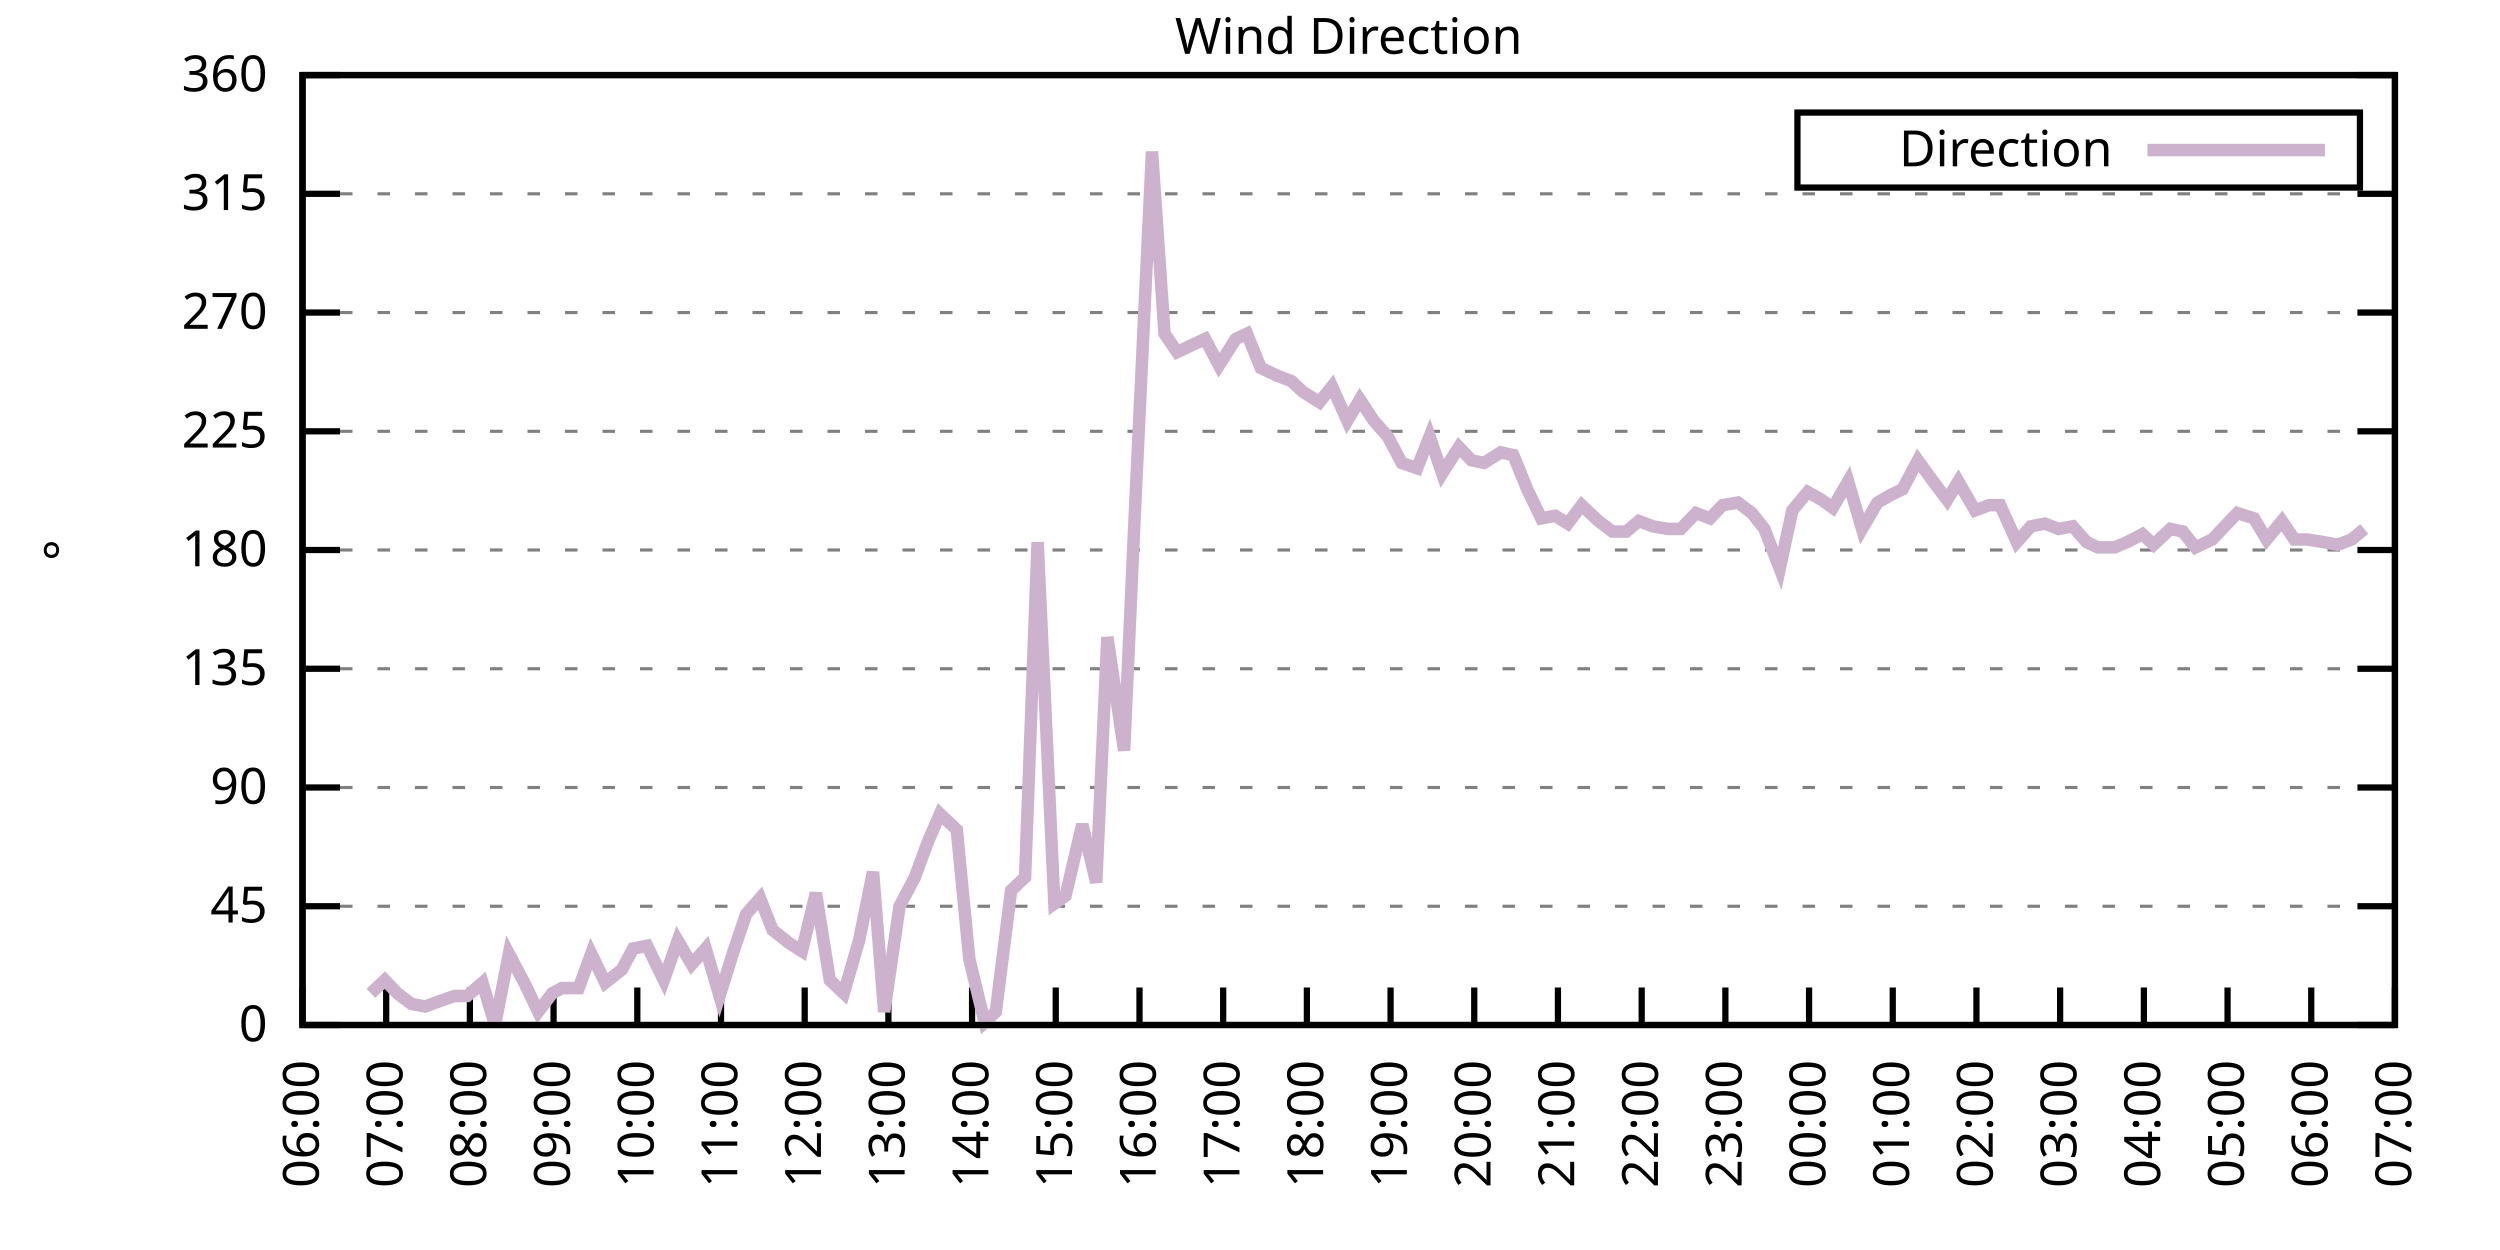
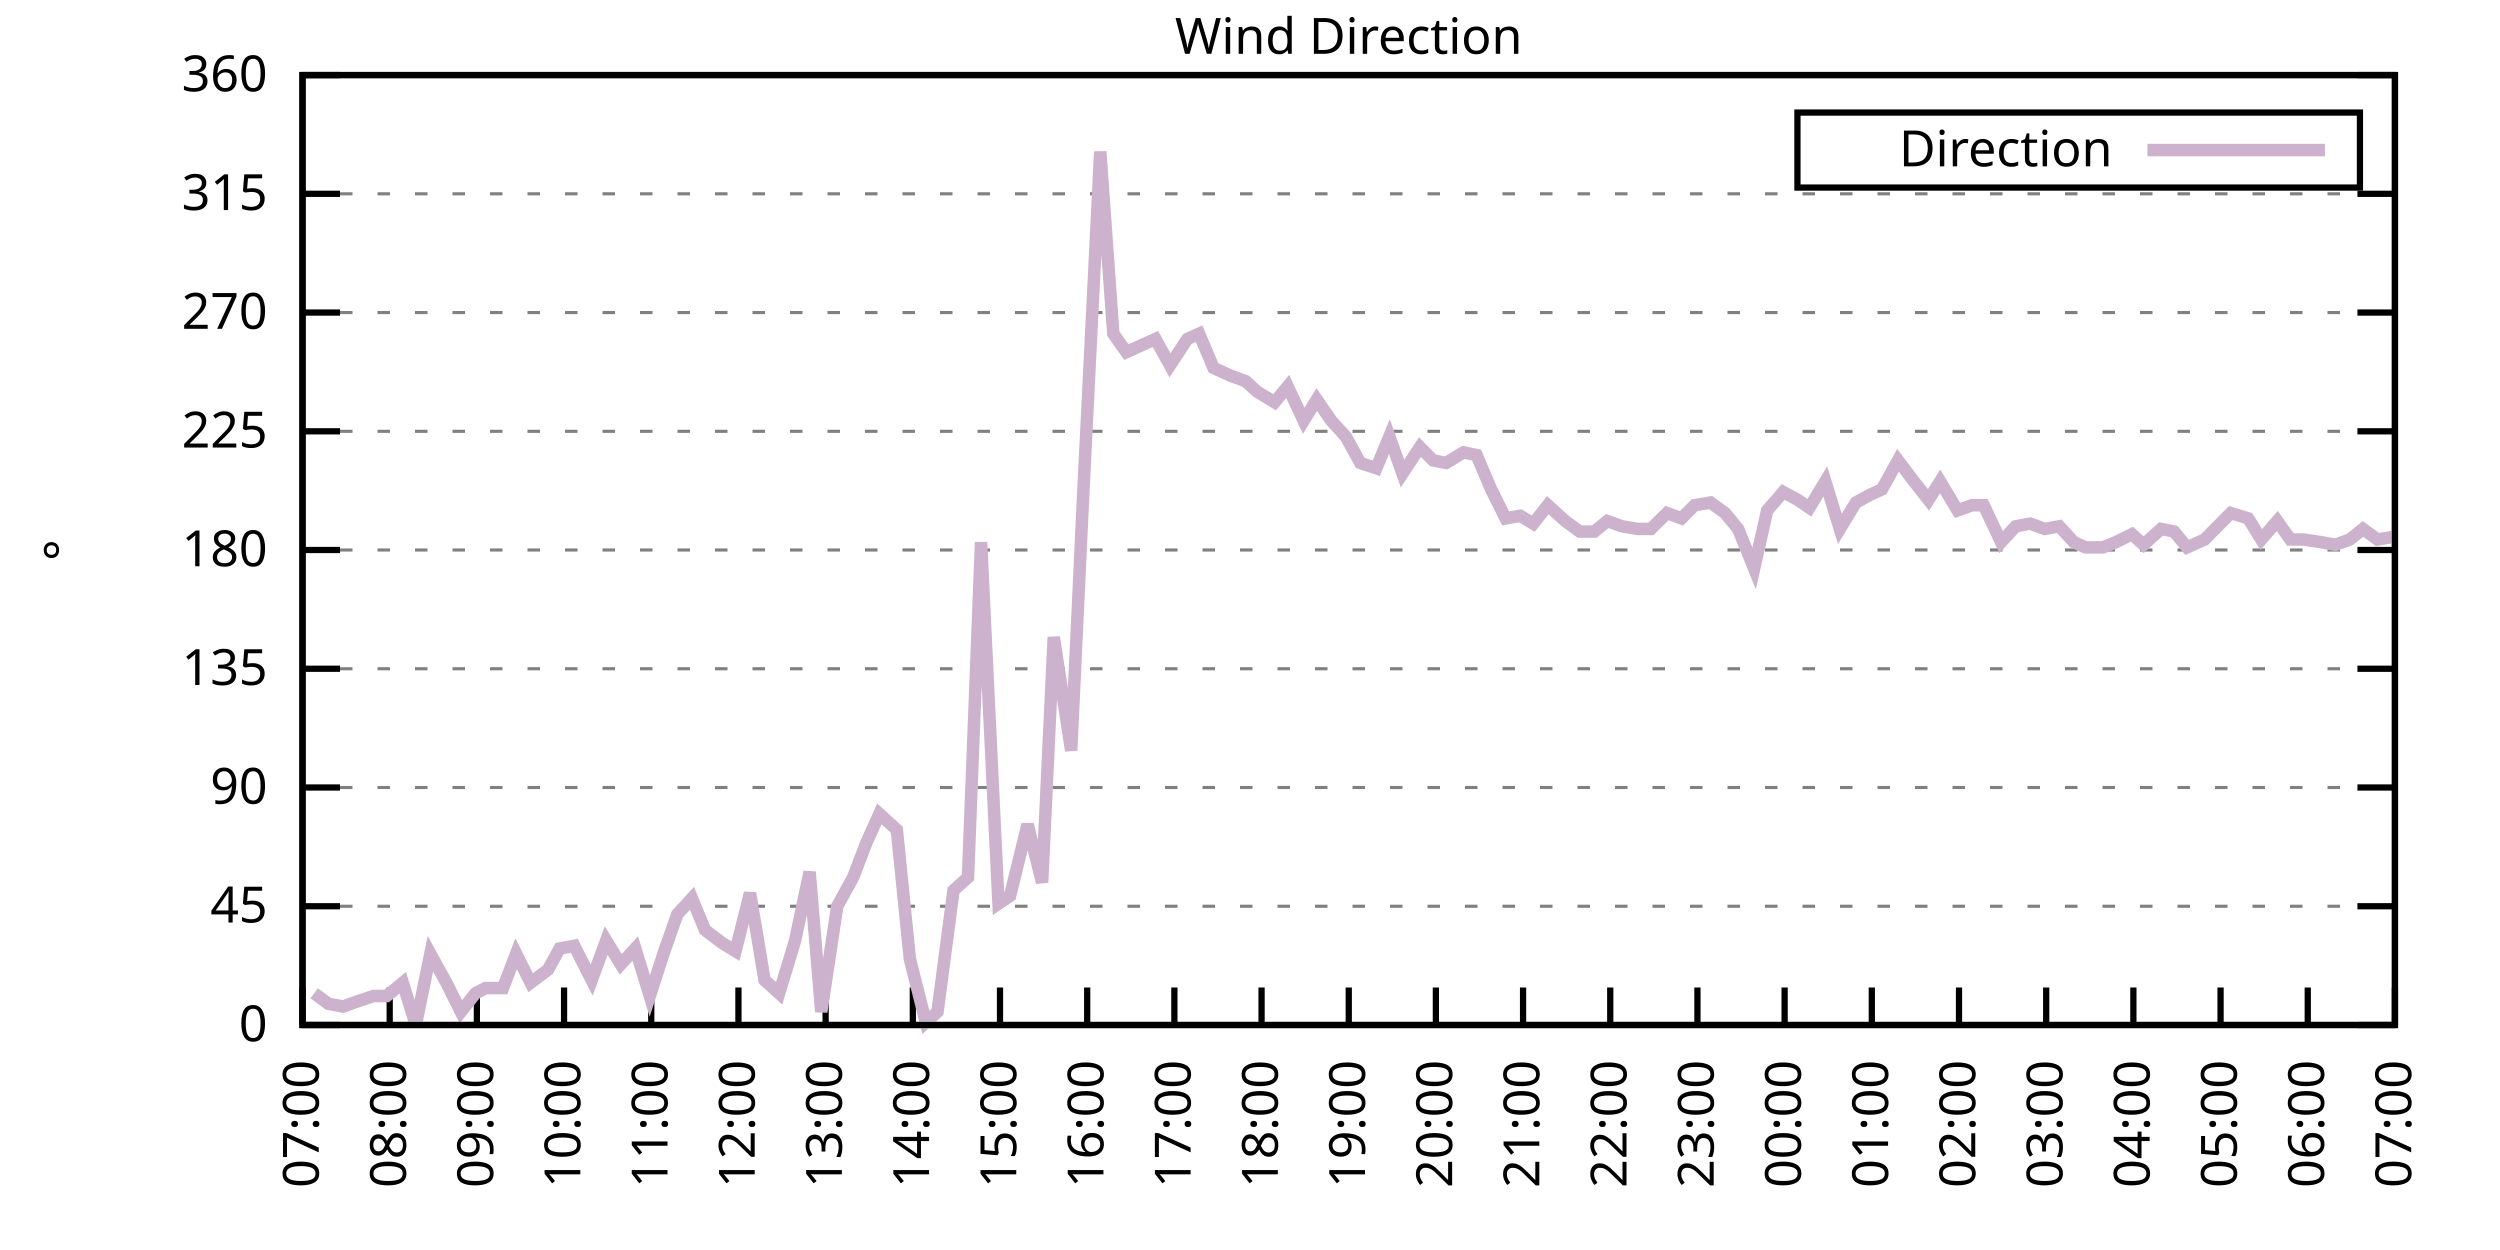
<svg xmlns="http://www.w3.org/2000/svg" xmlns:xlink="http://www.w3.org/1999/xlink" width="400" height="200" viewBox="0 0 400 200">
  <g id="gnuplot_canvas">
    <rect x="0" y="0" width="400" height="200" fill="none" />
    <defs>
      <circle id="gpDot" r="0.5" stroke-width="0.5" stroke="currentColor" />
      <path id="gpPt0" stroke-width="0.333" stroke="currentColor" d="M-1,0 h2 M0,-1 v2" />
      <path id="gpPt1" stroke-width="0.333" stroke="currentColor" d="M-1,-1 L1,1 M1,-1 L-1,1" />
      <path id="gpPt2" stroke-width="0.333" stroke="currentColor" d="M-1,0 L1,0 M0,-1 L0,1 M-1,-1 L1,1 M-1,1 L1,-1" />
      <rect id="gpPt3" stroke-width="0.333" stroke="currentColor" x="-1" y="-1" width="2" height="2" />
      <rect id="gpPt4" stroke-width="0.333" stroke="currentColor" fill="currentColor" x="-1" y="-1" width="2" height="2" />
      <circle id="gpPt5" stroke-width="0.333" stroke="currentColor" cx="0" cy="0" r="1" />
      <use xlink:href="#gpPt5" id="gpPt6" fill="currentColor" stroke="none" />
      <path id="gpPt7" stroke-width="0.333" stroke="currentColor" d="M0,-1.33 L-1.33,0.67 L1.33,0.67 z" />
      <use xlink:href="#gpPt7" id="gpPt8" fill="currentColor" stroke="none" />
      <use xlink:href="#gpPt7" id="gpPt9" stroke="currentColor" transform="rotate(180)" />
      <use xlink:href="#gpPt9" id="gpPt10" fill="currentColor" stroke="none" />
      <use xlink:href="#gpPt3" id="gpPt11" stroke="currentColor" transform="rotate(45)" />
      <use xlink:href="#gpPt11" id="gpPt12" fill="currentColor" stroke="none" />
      <path id="gpPt13" stroke-width="0.333" stroke="currentColor" d="M0,1.330 L1.265,0.411 L0.782,-1.067 L-0.782,-1.076 L-1.265,0.411 z" />
      <use xlink:href="#gpPt13" id="gpPt14" fill="currentColor" stroke="none" />
      <filter id="textbox" filterUnits="objectBoundingBox" x="0" y="0" height="1" width="1">
        <feFlood flood-color="white" flood-opacity="1" result="bgnd" />
        <feComposite in="SourceGraphic" in2="bgnd" operator="atop" />
      </filter>
      <filter id="greybox" filterUnits="objectBoundingBox" x="0" y="0" height="1" width="1">
        <feFlood flood-color="lightgrey" flood-opacity="1" result="grey" />
        <feComposite in="SourceGraphic" in2="grey" operator="atop" />
      </filter>
    </defs>
    <g fill="none" color="white" stroke="currentColor" stroke-width="1.00" stroke-linecap="butt" stroke-linejoin="miter">
</g>
    <g fill="none" color="black" stroke="currentColor" stroke-width="1.00" stroke-linecap="butt" stroke-linejoin="miter">
      <g stroke="none" shape-rendering="crispEdges">
        <polygon fill="rgb(255, 255, 255)" points="48.40,164.00 383.18,164.00 383.18,12.02 48.40,12.02 " />
      </g>
    </g>
    <g fill="none" color="black" stroke="currentColor" stroke-width="1.00" stroke-linecap="butt" stroke-linejoin="miter">
</g>
    <g fill="none" color="black" stroke="black" stroke-width="0.50" stroke-linecap="butt" stroke-linejoin="miter">
</g>
    <g fill="none" color="gray" stroke="currentColor" stroke-width="0.50" stroke-linecap="butt" stroke-linejoin="miter">
      <path stroke="gray" stroke-dasharray="2,4" class="gridline" d="M48.40,164.00 L383.19,164.00  " />
    </g>
    <g fill="none" color="gray" stroke="gray" stroke-width="1.00" stroke-linecap="butt" stroke-linejoin="miter">
</g>
    <g fill="none" color="black" stroke="currentColor" stroke-width="1.00" stroke-linecap="butt" stroke-linejoin="miter">
      <path stroke="black" d="M48.40,164.00 L54.40,164.00 M383.19,164.00 L377.19,164.00  " />
      <g transform="translate(42.80,166.60)" stroke="none" fill="black" font-family="Sans" font-size="8.00" text-anchor="end">
        <text>
          <tspan font-family="Sans"> 0</tspan>
        </text>
      </g>
    </g>
    <g fill="none" color="black" stroke="currentColor" stroke-width="1.00" stroke-linecap="butt" stroke-linejoin="miter">
</g>
    <g fill="none" color="black" stroke="black" stroke-width="0.50" stroke-linecap="butt" stroke-linejoin="miter">
</g>
    <g fill="none" color="gray" stroke="currentColor" stroke-width="0.50" stroke-linecap="butt" stroke-linejoin="miter">
      <path stroke="gray" stroke-dasharray="2,4" class="gridline" d="M48.40,145.00 L383.19,145.00  " />
    </g>
    <g fill="none" color="gray" stroke="gray" stroke-width="1.00" stroke-linecap="butt" stroke-linejoin="miter">
</g>
    <g fill="none" color="black" stroke="currentColor" stroke-width="1.00" stroke-linecap="butt" stroke-linejoin="miter">
      <path stroke="black" d="M48.40,145.00 L54.40,145.00 M383.19,145.00 L377.19,145.00  " />
      <g transform="translate(42.80,147.60)" stroke="none" fill="black" font-family="Sans" font-size="8.00" text-anchor="end">
        <text>
          <tspan font-family="Sans"> 45</tspan>
        </text>
      </g>
    </g>
    <g fill="none" color="black" stroke="currentColor" stroke-width="1.00" stroke-linecap="butt" stroke-linejoin="miter">
</g>
    <g fill="none" color="black" stroke="black" stroke-width="0.50" stroke-linecap="butt" stroke-linejoin="miter">
</g>
    <g fill="none" color="gray" stroke="currentColor" stroke-width="0.50" stroke-linecap="butt" stroke-linejoin="miter">
      <path stroke="gray" stroke-dasharray="2,4" class="gridline" d="M48.40,126.00 L383.19,126.00  " />
    </g>
    <g fill="none" color="gray" stroke="gray" stroke-width="1.00" stroke-linecap="butt" stroke-linejoin="miter">
</g>
    <g fill="none" color="black" stroke="currentColor" stroke-width="1.00" stroke-linecap="butt" stroke-linejoin="miter">
      <path stroke="black" d="M48.40,126.00 L54.40,126.00 M383.19,126.00 L377.19,126.00  " />
      <g transform="translate(42.80,128.60)" stroke="none" fill="black" font-family="Sans" font-size="8.00" text-anchor="end">
        <text>
          <tspan font-family="Sans"> 90</tspan>
        </text>
      </g>
    </g>
    <g fill="none" color="black" stroke="currentColor" stroke-width="1.00" stroke-linecap="butt" stroke-linejoin="miter">
</g>
    <g fill="none" color="black" stroke="black" stroke-width="0.50" stroke-linecap="butt" stroke-linejoin="miter">
</g>
    <g fill="none" color="gray" stroke="currentColor" stroke-width="0.50" stroke-linecap="butt" stroke-linejoin="miter">
      <path stroke="gray" stroke-dasharray="2,4" class="gridline" d="M48.40,107.00 L383.19,107.00  " />
    </g>
    <g fill="none" color="gray" stroke="gray" stroke-width="1.00" stroke-linecap="butt" stroke-linejoin="miter">
</g>
    <g fill="none" color="black" stroke="currentColor" stroke-width="1.00" stroke-linecap="butt" stroke-linejoin="miter">
      <path stroke="black" d="M48.40,107.00 L54.40,107.00 M383.19,107.00 L377.19,107.00  " />
      <g transform="translate(42.80,109.60)" stroke="none" fill="black" font-family="Sans" font-size="8.00" text-anchor="end">
        <text>
          <tspan font-family="Sans"> 135</tspan>
        </text>
      </g>
    </g>
    <g fill="none" color="black" stroke="currentColor" stroke-width="1.00" stroke-linecap="butt" stroke-linejoin="miter">
</g>
    <g fill="none" color="black" stroke="black" stroke-width="0.50" stroke-linecap="butt" stroke-linejoin="miter">
</g>
    <g fill="none" color="gray" stroke="currentColor" stroke-width="0.50" stroke-linecap="butt" stroke-linejoin="miter">
      <path stroke="gray" stroke-dasharray="2,4" class="gridline" d="M48.40,88.00 L383.19,88.00  " />
    </g>
    <g fill="none" color="gray" stroke="gray" stroke-width="1.00" stroke-linecap="butt" stroke-linejoin="miter">
</g>
    <g fill="none" color="black" stroke="currentColor" stroke-width="1.00" stroke-linecap="butt" stroke-linejoin="miter">
      <path stroke="black" d="M48.40,88.00 L54.40,88.00 M383.19,88.00 L377.19,88.00  " />
      <g transform="translate(42.80,90.60)" stroke="none" fill="black" font-family="Sans" font-size="8.00" text-anchor="end">
        <text>
          <tspan font-family="Sans"> 180</tspan>
        </text>
      </g>
    </g>
    <g fill="none" color="black" stroke="currentColor" stroke-width="1.00" stroke-linecap="butt" stroke-linejoin="miter">
</g>
    <g fill="none" color="black" stroke="black" stroke-width="0.50" stroke-linecap="butt" stroke-linejoin="miter">
</g>
    <g fill="none" color="gray" stroke="currentColor" stroke-width="0.50" stroke-linecap="butt" stroke-linejoin="miter">
      <path stroke="gray" stroke-dasharray="2,4" class="gridline" d="M48.40,69.01 L383.19,69.01  " />
    </g>
    <g fill="none" color="gray" stroke="gray" stroke-width="1.00" stroke-linecap="butt" stroke-linejoin="miter">
</g>
    <g fill="none" color="black" stroke="currentColor" stroke-width="1.00" stroke-linecap="butt" stroke-linejoin="miter">
      <path stroke="black" d="M48.40,69.01 L54.40,69.01 M383.19,69.01 L377.19,69.01  " />
      <g transform="translate(42.80,71.61)" stroke="none" fill="black" font-family="Sans" font-size="8.00" text-anchor="end">
        <text>
          <tspan font-family="Sans"> 225</tspan>
        </text>
      </g>
    </g>
    <g fill="none" color="black" stroke="currentColor" stroke-width="1.00" stroke-linecap="butt" stroke-linejoin="miter">
</g>
    <g fill="none" color="black" stroke="black" stroke-width="0.50" stroke-linecap="butt" stroke-linejoin="miter">
</g>
    <g fill="none" color="gray" stroke="currentColor" stroke-width="0.50" stroke-linecap="butt" stroke-linejoin="miter">
      <path stroke="gray" stroke-dasharray="2,4" class="gridline" d="M48.40,50.01 L383.19,50.01  " />
    </g>
    <g fill="none" color="gray" stroke="gray" stroke-width="1.00" stroke-linecap="butt" stroke-linejoin="miter">
</g>
    <g fill="none" color="black" stroke="currentColor" stroke-width="1.00" stroke-linecap="butt" stroke-linejoin="miter">
      <path stroke="black" d="M48.40,50.01 L54.40,50.01 M383.19,50.01 L377.19,50.01  " />
      <g transform="translate(42.80,52.61)" stroke="none" fill="black" font-family="Sans" font-size="8.00" text-anchor="end">
        <text>
          <tspan font-family="Sans"> 270</tspan>
        </text>
      </g>
    </g>
    <g fill="none" color="black" stroke="currentColor" stroke-width="1.00" stroke-linecap="butt" stroke-linejoin="miter">
</g>
    <g fill="none" color="black" stroke="black" stroke-width="0.50" stroke-linecap="butt" stroke-linejoin="miter">
</g>
    <g fill="none" color="gray" stroke="currentColor" stroke-width="0.50" stroke-linecap="butt" stroke-linejoin="miter">
      <path stroke="gray" stroke-dasharray="2,4" class="gridline" d="M48.40,31.01 L383.19,31.01  " />
    </g>
    <g fill="none" color="gray" stroke="gray" stroke-width="1.00" stroke-linecap="butt" stroke-linejoin="miter">
</g>
    <g fill="none" color="black" stroke="currentColor" stroke-width="1.00" stroke-linecap="butt" stroke-linejoin="miter">
      <path stroke="black" d="M48.40,31.01 L54.40,31.01 M383.19,31.01 L377.19,31.01  " />
      <g transform="translate(42.80,33.61)" stroke="none" fill="black" font-family="Sans" font-size="8.00" text-anchor="end">
        <text>
          <tspan font-family="Sans"> 315</tspan>
        </text>
      </g>
    </g>
    <g fill="none" color="black" stroke="currentColor" stroke-width="1.00" stroke-linecap="butt" stroke-linejoin="miter">
</g>
    <g fill="none" color="black" stroke="black" stroke-width="0.50" stroke-linecap="butt" stroke-linejoin="miter">
</g>
    <g fill="none" color="gray" stroke="currentColor" stroke-width="0.50" stroke-linecap="butt" stroke-linejoin="miter">
      <path stroke="gray" stroke-dasharray="2,4" class="gridline" d="M48.40,12.01 L383.19,12.01  " />
    </g>
    <g fill="none" color="gray" stroke="gray" stroke-width="1.00" stroke-linecap="butt" stroke-linejoin="miter">
</g>
    <g fill="none" color="black" stroke="currentColor" stroke-width="1.00" stroke-linecap="butt" stroke-linejoin="miter">
      <path stroke="black" d="M48.40,12.01 L54.40,12.01 M383.19,12.01 L377.19,12.01  " />
      <g transform="translate(42.80,14.61)" stroke="none" fill="black" font-family="Sans" font-size="8.00" text-anchor="end">
        <text>
          <tspan font-family="Sans"> 360</tspan>
        </text>
      </g>
    </g>
    <g fill="none" color="black" stroke="currentColor" stroke-width="1.00" stroke-linecap="butt" stroke-linejoin="miter">
      <path stroke="black" d="M48.40,164.00 L48.40,158.00  " />
      <g transform="translate(51.00,169.60) rotate(270.00)" stroke="none" fill="black" font-family="Sans" font-size="8.00" text-anchor="end">
        <text>
-           <tspan font-family="Sans">06:00</tspan>
-         </text>
-       </g>
-     </g>
-     <g fill="none" color="black" stroke="currentColor" stroke-width="1.00" stroke-linecap="butt" stroke-linejoin="miter">
-       <path stroke="black" d="M61.79,164.00 L61.79,158.00  " />
-       <g transform="translate(64.39,169.60) rotate(270.00)" stroke="none" fill="black" font-family="Sans" font-size="8.00" text-anchor="end">
-         <text>
          <tspan font-family="Sans">07:00</tspan>
        </text>
      </g>
    </g>
    <g fill="none" color="black" stroke="currentColor" stroke-width="1.00" stroke-linecap="butt" stroke-linejoin="miter">
-       <path stroke="black" d="M75.18,164.00 L75.18,158.00  " />
-       <g transform="translate(77.78,169.60) rotate(270.00)" stroke="none" fill="black" font-family="Sans" font-size="8.00" text-anchor="end">
+       <path stroke="black" d="M62.35,164.00 L62.35,158.00  " />
+       <g transform="translate(64.95,169.60) rotate(270.00)" stroke="none" fill="black" font-family="Sans" font-size="8.00" text-anchor="end">
        <text>
          <tspan font-family="Sans">08:00</tspan>
        </text>
      </g>
    </g>
    <g fill="none" color="black" stroke="currentColor" stroke-width="1.00" stroke-linecap="butt" stroke-linejoin="miter">
-       <path stroke="black" d="M88.57,164.00 L88.57,158.00  " />
-       <g transform="translate(91.17,169.60) rotate(270.00)" stroke="none" fill="black" font-family="Sans" font-size="8.00" text-anchor="end">
+       <path stroke="black" d="M76.30,164.00 L76.30,158.00  " />
+       <g transform="translate(78.90,169.60) rotate(270.00)" stroke="none" fill="black" font-family="Sans" font-size="8.00" text-anchor="end">
        <text>
          <tspan font-family="Sans">09:00</tspan>
        </text>
      </g>
    </g>
    <g fill="none" color="black" stroke="currentColor" stroke-width="1.00" stroke-linecap="butt" stroke-linejoin="miter">
-       <path stroke="black" d="M101.97,164.00 L101.97,158.00  " />
-       <g transform="translate(104.57,169.60) rotate(270.00)" stroke="none" fill="black" font-family="Sans" font-size="8.00" text-anchor="end">
+       <path stroke="black" d="M90.25,164.00 L90.25,158.00  " />
+       <g transform="translate(92.85,169.60) rotate(270.00)" stroke="none" fill="black" font-family="Sans" font-size="8.00" text-anchor="end">
        <text>
          <tspan font-family="Sans">10:00</tspan>
        </text>
      </g>
    </g>
    <g fill="none" color="black" stroke="currentColor" stroke-width="1.00" stroke-linecap="butt" stroke-linejoin="miter">
-       <path stroke="black" d="M115.36,164.00 L115.36,158.00  " />
-       <g transform="translate(117.96,169.60) rotate(270.00)" stroke="none" fill="black" font-family="Sans" font-size="8.00" text-anchor="end">
+       <path stroke="black" d="M104.20,164.00 L104.20,158.00  " />
+       <g transform="translate(106.80,169.60) rotate(270.00)" stroke="none" fill="black" font-family="Sans" font-size="8.00" text-anchor="end">
        <text>
          <tspan font-family="Sans">11:00</tspan>
        </text>
      </g>
    </g>
    <g fill="none" color="black" stroke="currentColor" stroke-width="1.00" stroke-linecap="butt" stroke-linejoin="miter">
-       <path stroke="black" d="M128.75,164.00 L128.75,158.00  " />
-       <g transform="translate(131.35,169.60) rotate(270.00)" stroke="none" fill="black" font-family="Sans" font-size="8.00" text-anchor="end">
+       <path stroke="black" d="M118.15,164.00 L118.15,158.00  " />
+       <g transform="translate(120.75,169.60) rotate(270.00)" stroke="none" fill="black" font-family="Sans" font-size="8.00" text-anchor="end">
        <text>
          <tspan font-family="Sans">12:00</tspan>
        </text>
      </g>
    </g>
    <g fill="none" color="black" stroke="currentColor" stroke-width="1.00" stroke-linecap="butt" stroke-linejoin="miter">
-       <path stroke="black" d="M142.14,164.00 L142.14,158.00  " />
-       <g transform="translate(144.74,169.60) rotate(270.00)" stroke="none" fill="black" font-family="Sans" font-size="8.00" text-anchor="end">
+       <path stroke="black" d="M132.10,164.00 L132.10,158.00  " />
+       <g transform="translate(134.70,169.60) rotate(270.00)" stroke="none" fill="black" font-family="Sans" font-size="8.00" text-anchor="end">
        <text>
          <tspan font-family="Sans">13:00</tspan>
        </text>
      </g>
    </g>
    <g fill="none" color="black" stroke="currentColor" stroke-width="1.00" stroke-linecap="butt" stroke-linejoin="miter">
-       <path stroke="black" d="M155.53,164.00 L155.53,158.00  " />
-       <g transform="translate(158.13,169.60) rotate(270.00)" stroke="none" fill="black" font-family="Sans" font-size="8.00" text-anchor="end">
+       <path stroke="black" d="M146.05,164.00 L146.05,158.00  " />
+       <g transform="translate(148.65,169.60) rotate(270.00)" stroke="none" fill="black" font-family="Sans" font-size="8.00" text-anchor="end">
        <text>
          <tspan font-family="Sans">14:00</tspan>
        </text>
      </g>
    </g>
    <g fill="none" color="black" stroke="currentColor" stroke-width="1.00" stroke-linecap="butt" stroke-linejoin="miter">
-       <path stroke="black" d="M168.92,164.00 L168.92,158.00  " />
-       <g transform="translate(171.52,169.60) rotate(270.00)" stroke="none" fill="black" font-family="Sans" font-size="8.00" text-anchor="end">
+       <path stroke="black" d="M160.00,164.00 L160.00,158.00  " />
+       <g transform="translate(162.60,169.60) rotate(270.00)" stroke="none" fill="black" font-family="Sans" font-size="8.00" text-anchor="end">
        <text>
          <tspan font-family="Sans">15:00</tspan>
        </text>
      </g>
    </g>
    <g fill="none" color="black" stroke="currentColor" stroke-width="1.00" stroke-linecap="butt" stroke-linejoin="miter">
-       <path stroke="black" d="M182.32,164.00 L182.32,158.00  " />
-       <g transform="translate(184.92,169.60) rotate(270.00)" stroke="none" fill="black" font-family="Sans" font-size="8.00" text-anchor="end">
+       <path stroke="black" d="M173.95,164.00 L173.95,158.00  " />
+       <g transform="translate(176.55,169.60) rotate(270.00)" stroke="none" fill="black" font-family="Sans" font-size="8.00" text-anchor="end">
        <text>
          <tspan font-family="Sans">16:00</tspan>
        </text>
      </g>
    </g>
    <g fill="none" color="black" stroke="currentColor" stroke-width="1.00" stroke-linecap="butt" stroke-linejoin="miter">
-       <path stroke="black" d="M195.71,164.00 L195.71,158.00  " />
-       <g transform="translate(198.31,169.60) rotate(270.00)" stroke="none" fill="black" font-family="Sans" font-size="8.00" text-anchor="end">
+       <path stroke="black" d="M187.90,164.00 L187.90,158.00  " />
+       <g transform="translate(190.50,169.60) rotate(270.00)" stroke="none" fill="black" font-family="Sans" font-size="8.00" text-anchor="end">
        <text>
          <tspan font-family="Sans">17:00</tspan>
        </text>
      </g>
    </g>
    <g fill="none" color="black" stroke="currentColor" stroke-width="1.00" stroke-linecap="butt" stroke-linejoin="miter">
-       <path stroke="black" d="M209.10,164.00 L209.10,158.00  " />
-       <g transform="translate(211.70,169.60) rotate(270.00)" stroke="none" fill="black" font-family="Sans" font-size="8.00" text-anchor="end">
+       <path stroke="black" d="M201.85,164.00 L201.85,158.00  " />
+       <g transform="translate(204.45,169.60) rotate(270.00)" stroke="none" fill="black" font-family="Sans" font-size="8.00" text-anchor="end">
        <text>
          <tspan font-family="Sans">18:00</tspan>
        </text>
      </g>
    </g>
    <g fill="none" color="black" stroke="currentColor" stroke-width="1.00" stroke-linecap="butt" stroke-linejoin="miter">
-       <path stroke="black" d="M222.49,164.00 L222.49,158.00  " />
-       <g transform="translate(225.09,169.60) rotate(270.00)" stroke="none" fill="black" font-family="Sans" font-size="8.00" text-anchor="end">
+       <path stroke="black" d="M215.80,164.00 L215.80,158.00  " />
+       <g transform="translate(218.40,169.60) rotate(270.00)" stroke="none" fill="black" font-family="Sans" font-size="8.00" text-anchor="end">
        <text>
          <tspan font-family="Sans">19:00</tspan>
        </text>
      </g>
    </g>
    <g fill="none" color="black" stroke="currentColor" stroke-width="1.00" stroke-linecap="butt" stroke-linejoin="miter">
-       <path stroke="black" d="M235.88,164.00 L235.88,158.00  " />
-       <g transform="translate(238.48,169.60) rotate(270.00)" stroke="none" fill="black" font-family="Sans" font-size="8.00" text-anchor="end">
+       <path stroke="black" d="M229.74,164.00 L229.74,158.00  " />
+       <g transform="translate(232.34,169.60) rotate(270.00)" stroke="none" fill="black" font-family="Sans" font-size="8.00" text-anchor="end">
        <text>
          <tspan font-family="Sans">20:00</tspan>
        </text>
      </g>
    </g>
    <g fill="none" color="black" stroke="currentColor" stroke-width="1.00" stroke-linecap="butt" stroke-linejoin="miter">
-       <path stroke="black" d="M249.27,164.00 L249.27,158.00  " />
-       <g transform="translate(251.87,169.60) rotate(270.00)" stroke="none" fill="black" font-family="Sans" font-size="8.00" text-anchor="end">
+       <path stroke="black" d="M243.69,164.00 L243.69,158.00  " />
+       <g transform="translate(246.29,169.60) rotate(270.00)" stroke="none" fill="black" font-family="Sans" font-size="8.00" text-anchor="end">
        <text>
          <tspan font-family="Sans">21:00</tspan>
        </text>
      </g>
    </g>
    <g fill="none" color="black" stroke="currentColor" stroke-width="1.00" stroke-linecap="butt" stroke-linejoin="miter">
-       <path stroke="black" d="M262.67,164.00 L262.67,158.00  " />
-       <g transform="translate(265.27,169.60) rotate(270.00)" stroke="none" fill="black" font-family="Sans" font-size="8.00" text-anchor="end">
+       <path stroke="black" d="M257.64,164.00 L257.64,158.00  " />
+       <g transform="translate(260.24,169.60) rotate(270.00)" stroke="none" fill="black" font-family="Sans" font-size="8.00" text-anchor="end">
        <text>
          <tspan font-family="Sans">22:00</tspan>
        </text>
      </g>
    </g>
    <g fill="none" color="black" stroke="currentColor" stroke-width="1.00" stroke-linecap="butt" stroke-linejoin="miter">
-       <path stroke="black" d="M276.06,164.00 L276.06,158.00  " />
-       <g transform="translate(278.66,169.60) rotate(270.00)" stroke="none" fill="black" font-family="Sans" font-size="8.00" text-anchor="end">
+       <path stroke="black" d="M271.59,164.00 L271.59,158.00  " />
+       <g transform="translate(274.19,169.60) rotate(270.00)" stroke="none" fill="black" font-family="Sans" font-size="8.00" text-anchor="end">
        <text>
          <tspan font-family="Sans">23:00</tspan>
        </text>
      </g>
    </g>
    <g fill="none" color="black" stroke="currentColor" stroke-width="1.00" stroke-linecap="butt" stroke-linejoin="miter">
-       <path stroke="black" d="M289.45,164.00 L289.45,158.00  " />
-       <g transform="translate(292.05,169.60) rotate(270.00)" stroke="none" fill="black" font-family="Sans" font-size="8.00" text-anchor="end">
+       <path stroke="black" d="M285.54,164.00 L285.54,158.00  " />
+       <g transform="translate(288.14,169.60) rotate(270.00)" stroke="none" fill="black" font-family="Sans" font-size="8.00" text-anchor="end">
        <text>
          <tspan font-family="Sans">00:00</tspan>
        </text>
      </g>
    </g>
    <g fill="none" color="black" stroke="currentColor" stroke-width="1.00" stroke-linecap="butt" stroke-linejoin="miter">
-       <path stroke="black" d="M302.84,164.00 L302.84,158.00  " />
-       <g transform="translate(305.44,169.60) rotate(270.00)" stroke="none" fill="black" font-family="Sans" font-size="8.00" text-anchor="end">
+       <path stroke="black" d="M299.49,164.00 L299.49,158.00  " />
+       <g transform="translate(302.09,169.60) rotate(270.00)" stroke="none" fill="black" font-family="Sans" font-size="8.00" text-anchor="end">
        <text>
          <tspan font-family="Sans">01:00</tspan>
        </text>
      </g>
    </g>
    <g fill="none" color="black" stroke="currentColor" stroke-width="1.00" stroke-linecap="butt" stroke-linejoin="miter">
-       <path stroke="black" d="M316.23,164.00 L316.23,158.00  " />
-       <g transform="translate(318.83,169.60) rotate(270.00)" stroke="none" fill="black" font-family="Sans" font-size="8.00" text-anchor="end">
+       <path stroke="black" d="M313.44,164.00 L313.44,158.00  " />
+       <g transform="translate(316.04,169.60) rotate(270.00)" stroke="none" fill="black" font-family="Sans" font-size="8.00" text-anchor="end">
        <text>
          <tspan font-family="Sans">02:00</tspan>
        </text>
      </g>
    </g>
    <g fill="none" color="black" stroke="currentColor" stroke-width="1.00" stroke-linecap="butt" stroke-linejoin="miter">
-       <path stroke="black" d="M329.62,164.00 L329.62,158.00  " />
-       <g transform="translate(332.22,169.60) rotate(270.00)" stroke="none" fill="black" font-family="Sans" font-size="8.00" text-anchor="end">
+       <path stroke="black" d="M327.39,164.00 L327.39,158.00  " />
+       <g transform="translate(329.99,169.60) rotate(270.00)" stroke="none" fill="black" font-family="Sans" font-size="8.00" text-anchor="end">
        <text>
          <tspan font-family="Sans">03:00</tspan>
        </text>
      </g>
    </g>
    <g fill="none" color="black" stroke="currentColor" stroke-width="1.00" stroke-linecap="butt" stroke-linejoin="miter">
-       <path stroke="black" d="M343.02,164.00 L343.02,158.00  " />
-       <g transform="translate(345.62,169.60) rotate(270.00)" stroke="none" fill="black" font-family="Sans" font-size="8.00" text-anchor="end">
+       <path stroke="black" d="M341.34,164.00 L341.34,158.00  " />
+       <g transform="translate(343.94,169.60) rotate(270.00)" stroke="none" fill="black" font-family="Sans" font-size="8.00" text-anchor="end">
        <text>
          <tspan font-family="Sans">04:00</tspan>
        </text>
      </g>
    </g>
    <g fill="none" color="black" stroke="currentColor" stroke-width="1.00" stroke-linecap="butt" stroke-linejoin="miter">
-       <path stroke="black" d="M356.41,164.00 L356.41,158.00  " />
-       <g transform="translate(359.01,169.60) rotate(270.00)" stroke="none" fill="black" font-family="Sans" font-size="8.00" text-anchor="end">
+       <path stroke="black" d="M355.29,164.00 L355.29,158.00  " />
+       <g transform="translate(357.89,169.60) rotate(270.00)" stroke="none" fill="black" font-family="Sans" font-size="8.00" text-anchor="end">
        <text>
          <tspan font-family="Sans">05:00</tspan>
        </text>
      </g>
    </g>
    <g fill="none" color="black" stroke="currentColor" stroke-width="1.00" stroke-linecap="butt" stroke-linejoin="miter">
-       <path stroke="black" d="M369.80,164.00 L369.80,158.00  " />
-       <g transform="translate(372.40,169.60) rotate(270.00)" stroke="none" fill="black" font-family="Sans" font-size="8.00" text-anchor="end">
+       <path stroke="black" d="M369.24,164.00 L369.24,158.00  " />
+       <g transform="translate(371.84,169.60) rotate(270.00)" stroke="none" fill="black" font-family="Sans" font-size="8.00" text-anchor="end">
        <text>
          <tspan font-family="Sans">06:00</tspan>
        </text>
      </g>
    </g>
    <g fill="none" color="black" stroke="currentColor" stroke-width="1.00" stroke-linecap="butt" stroke-linejoin="miter">
      <path stroke="black" d="M383.19,164.00 L383.19,158.00  " />
      <g transform="translate(385.79,169.60) rotate(270.00)" stroke="none" fill="black" font-family="Sans" font-size="8.00" text-anchor="end">
        <text>
          <tspan font-family="Sans">07:00</tspan>
        </text>
      </g>
    </g>
    <g fill="none" color="black" stroke="currentColor" stroke-width="1.00" stroke-linecap="butt" stroke-linejoin="miter">
</g>
    <g fill="none" color="black" stroke="currentColor" stroke-width="1.00" stroke-linecap="butt" stroke-linejoin="miter">
      <path stroke="black" d="M48.40,12.01 L48.40,164.00 L383.19,164.00 L383.19,12.01 L48.40,12.01 Z  " />
    </g>
    <g fill="none" color="black" stroke="currentColor" stroke-width="1.00" stroke-linecap="butt" stroke-linejoin="miter">
</g>
    <g fill="none" color="black" stroke="currentColor" stroke-width="1.00" stroke-linecap="butt" stroke-linejoin="miter">
      <path stroke="black" d="M287.59,30.01 L287.59,18.01 L377.59,18.01 L377.59,30.01 L287.59,30.01 Z  " />
    </g>
    <g id="Wind_direction_plot_1">
      <g fill="none" color="white" stroke="black" stroke-width="2.00" stroke-linecap="butt" stroke-linejoin="miter">
</g>
      <g fill="none" color="black" stroke="currentColor" stroke-width="2.00" stroke-linecap="butt" stroke-linejoin="miter">
        <g transform="translate(337.99,26.61)" stroke="none" fill="black" font-family="Sans" font-size="8.00" text-anchor="end">
          <text>
            <tspan font-family="Sans">Direction</tspan>
          </text>
        </g>
      </g>
      <g fill="none" color="black" stroke="currentColor" stroke-width="2.00" stroke-linecap="butt" stroke-linejoin="miter">
-         <path stroke="rgb(204, 178, 204)" d="M343.59,24.01 L371.99,24.01 M59.34,158.93 L61.57,156.82 L63.58,158.93 L65.81,160.62 L68.04,161.04 L70.27,160.20   L72.73,159.36 L74.74,159.36 L77.19,157.24 L79.20,164.00 L81.43,152.60 L83.89,157.24 L86.12,161.89 L88.35,158.93   L89.91,158.09 L92.59,158.09 L94.60,152.60 L96.83,157.24 L99.51,155.13 L101.30,151.76 L103.53,151.33 L106.21,156.82   L108.44,150.49 L110.67,154.29 L112.90,151.76 L115.13,159.36 L117.37,152.18 L119.38,146.27 L121.61,143.73 L123.62,148.80   L126.29,150.91 L128.30,152.18 L130.54,142.89 L132.77,156.82 L135.00,158.93 L137.45,150.49 L139.69,139.51 L141.47,161.89   L143.93,145.00 L146.38,140.36 L148.39,134.87 L150.40,130.22 L153.08,132.76 L155.09,153.45 L157.54,163.58 L159.33,161.89   L161.78,142.47 L164.01,140.36 L166.02,86.74 L168.70,144.58 L170.49,143.31 L173.17,131.91 L175.40,141.20 L177.18,101.94   L179.86,120.09 L181.65,80.41 L184.32,24.25 L186.33,53.39 L188.34,56.34 L191.02,55.07 L192.81,54.23 L195.04,58.45   L197.72,54.23 L199.50,53.39 L201.73,58.87 L204.41,60.14 L206.64,60.98 L208.43,62.67 L211.11,64.36 L213.12,61.83   L215.57,67.32 L217.58,63.94 L219.81,67.32 L222.04,69.85 L224.28,74.07 L226.73,74.92 L228.74,69.85 L230.75,75.76   L233.43,71.54 L235.44,73.65 L237.44,74.07 L240.12,72.38 L242.13,72.81 L244.36,78.29 L246.60,82.94 L248.83,82.52   L250.84,83.78 L253.07,80.83 L255.75,83.36 L257.98,85.05 L260.21,85.05 L262.22,83.36 L264.45,84.21 L266.91,84.63   L268.92,84.63 L271.37,82.09 L273.60,82.94 L275.61,80.83 L278.07,80.41 L280.30,82.09 L282.31,84.63 L284.76,90.96   L286.77,81.67 L289.23,78.72 L291.46,79.98 L293.24,81.25 L295.70,77.03 L297.93,84.63 L300.39,80.41 L302.62,79.14   L304.40,78.29 L306.86,73.65 L309.31,77.03 L311.54,79.98 L313.33,77.03 L316.01,81.67 L318.24,80.83 L320.03,80.83   L322.70,86.74 L324.94,84.21 L327.17,83.78 L329.40,84.63 L331.63,84.21 L333.86,86.74 L335.65,87.58 L338.33,87.58   L340.34,86.74 L342.79,85.47 L344.58,87.16 L347.26,84.63 L349.26,85.05 L351.27,87.58 L353.95,86.32 L357.97,82.09   L360.65,82.94 L362.66,86.32 L365.11,83.36 L367.12,86.32 L369.13,86.32 L371.81,86.74 L374.04,87.16 L376.27,86.32   L378.28,84.63  " />
+         <path stroke="rgb(204, 178, 204)" d="M343.59,24.01 L371.99,24.01 M50.26,158.93 L52.58,160.62 L54.91,161.04 L57.23,160.20 L59.79,159.36 L61.88,159.36   L64.44,157.24 L66.53,164.00 L68.86,152.60 L71.42,157.24 L73.74,161.89 L76.07,158.93 L77.69,158.09 L80.48,158.09   L82.58,152.60 L84.90,157.24 L87.69,155.13 L89.55,151.76 L91.88,151.33 L94.67,156.82 L96.99,150.49 L99.32,154.29   L101.64,151.76 L103.97,159.36 L106.29,152.18 L108.38,146.27 L110.71,143.73 L112.80,148.80 L115.59,150.91 L117.68,152.18   L120.01,142.89 L122.33,156.82 L124.66,158.93 L127.22,150.49 L129.54,139.51 L131.40,161.89 L133.96,145.00 L136.51,140.36   L138.61,134.87 L140.70,130.22 L143.49,132.76 L145.58,153.45 L148.14,163.58 L150.00,161.89 L152.56,142.47 L154.88,140.36   L156.97,86.74 L159.76,144.58 L161.62,143.31 L164.41,131.91 L166.74,141.20 L168.60,101.94 L171.39,120.09 L173.25,80.41   L176.04,24.25 L178.13,53.39 L180.22,56.34 L183.01,55.07 L184.87,54.23 L187.20,58.45 L189.99,54.23 L191.85,53.39   L194.17,58.87 L196.96,60.14 L199.29,60.98 L201.15,62.67 L203.94,64.36 L206.03,61.83 L208.59,67.32 L210.68,63.94   L213.01,67.32 L215.33,69.85 L217.65,74.07 L220.21,74.92 L222.30,69.85 L224.40,75.76 L227.19,71.54 L229.28,73.65   L231.37,74.07 L234.16,72.38 L236.25,72.81 L238.58,78.29 L240.90,82.94 L243.23,82.52 L245.32,83.78 L247.65,80.83   L250.44,83.36 L252.76,85.05 L255.09,85.05 L257.18,83.36 L259.50,84.21 L262.06,84.63 L264.15,84.63 L266.71,82.09   L269.04,82.94 L271.13,80.83 L273.69,80.41 L276.01,82.09 L278.10,84.63 L280.66,90.96 L282.75,81.67 L285.31,78.72   L287.64,79.98 L289.50,81.25 L292.05,77.03 L294.38,84.63 L296.94,80.41 L299.26,79.14 L301.12,78.29 L303.68,73.65   L306.23,77.03 L308.56,79.98 L310.42,77.03 L313.21,81.67 L315.53,80.83 L317.39,80.83 L320.18,86.74 L322.51,84.21   L324.83,83.78 L327.16,84.63 L329.48,84.21 L331.81,86.74 L333.67,87.58 L336.46,87.58 L338.55,86.74 L341.11,85.47   L342.97,87.16 L345.76,84.63 L347.85,85.05 L349.94,87.58 L352.73,86.32 L356.92,82.09 L359.71,82.94 L361.80,86.32   L364.36,83.36 L366.45,86.32 L368.54,86.32 L371.33,86.74 L373.66,87.16 L375.98,86.32 L378.08,84.63 L380.40,86.32   L382.96,85.89  " />
      </g>
    </g>
    <g fill="none" color="black" stroke="currentColor" stroke-width="2.00" stroke-linecap="butt" stroke-linejoin="miter">
</g>
    <g fill="none" color="black" stroke="black" stroke-width="1.00" stroke-linecap="butt" stroke-linejoin="miter">
</g>
    <g fill="none" color="black" stroke="currentColor" stroke-width="1.00" stroke-linecap="butt" stroke-linejoin="miter">
      <path stroke="black" d="M48.40,12.01 L48.40,164.00 L383.19,164.00 L383.19,12.01 L48.40,12.01 Z  " />
      <g transform="translate(12.80,88.01) rotate(270.00)" stroke="none" fill="black" font-family="Sans" font-size="8.00" text-anchor="middle">
        <text>
          <tspan font-family="Sans">°</tspan>
        </text>
      </g>
    </g>
    <g fill="none" color="black" stroke="currentColor" stroke-width="1.00" stroke-linecap="butt" stroke-linejoin="miter">
</g>
    <g fill="none" color="black" stroke="currentColor" stroke-width="1.00" stroke-linecap="butt" stroke-linejoin="miter">
      <g transform="translate(215.79,8.61)" stroke="none" fill="black" font-family="Sans" font-size="8.00" text-anchor="middle">
        <text>
          <tspan font-family="Sans">Wind Direction</tspan>
        </text>
      </g>
    </g>
    <g fill="none" color="black" stroke="currentColor" stroke-width="1.00" stroke-linecap="butt" stroke-linejoin="miter">
</g>
  </g>
</svg>
